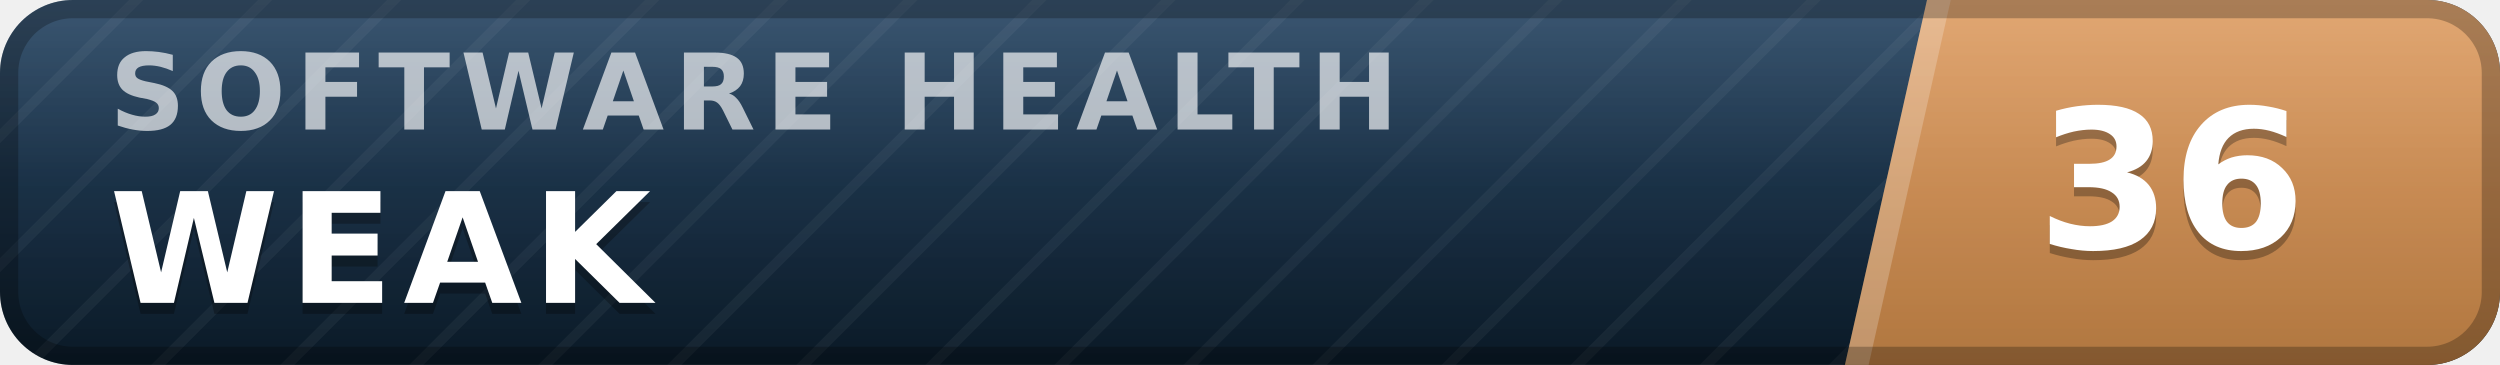
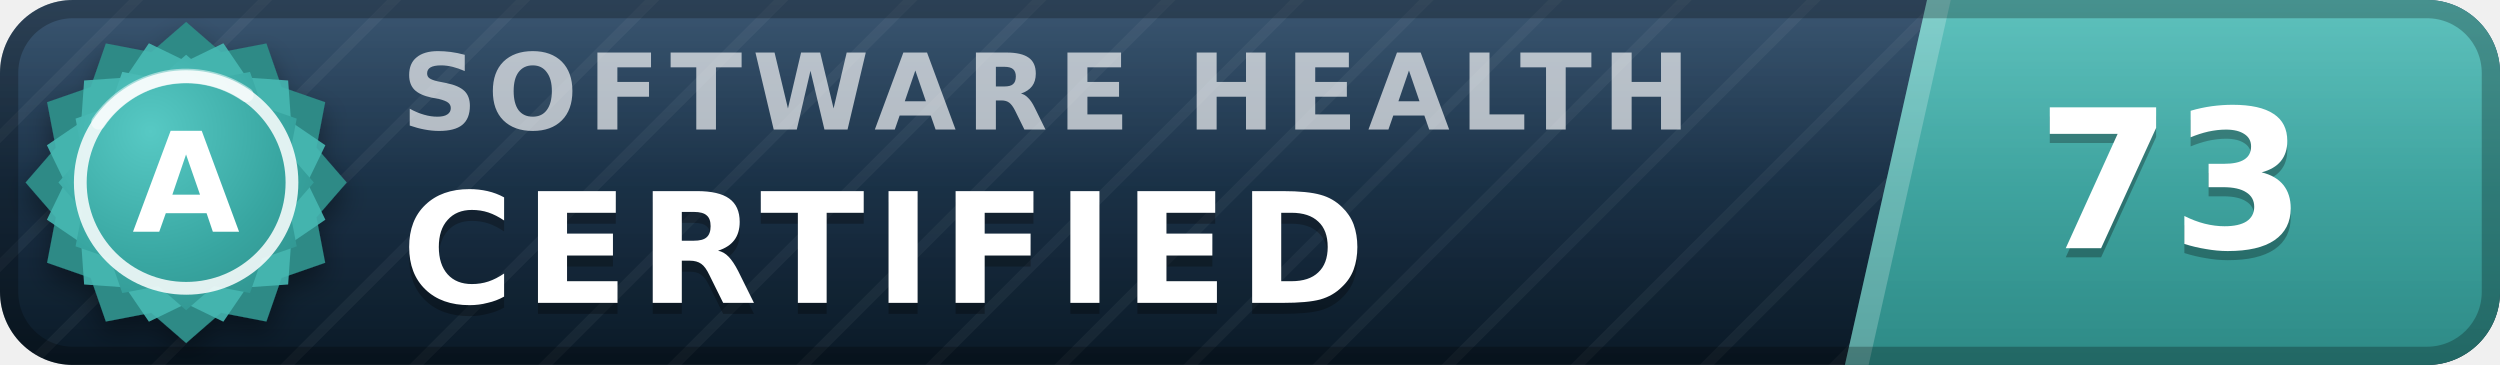
- <svg xmlns="http://www.w3.org/2000/svg" width="137" height="20" viewBox="0 0 137 20" role="img" aria-label="inspect.software software health index 36 of 100, weak" font-family="Verdana,DejaVu Sans,Geneva,sans-serif">
+ <svg xmlns="http://www.w3.org/2000/svg" width="137" height="20" viewBox="0 0 137 20" role="img" aria-label="inspect.software software health index 73 of 100, certified (grade A)" font-family="Verdana,DejaVu Sans,Geneva,sans-serif">
  <defs>
    <linearGradient id="plate" x1="0" y1="0" x2="0" y2="1">
      <stop offset="0" stop-color="#1d3d5c" />
      <stop offset="1" stop-color="#0a1926" />
    </linearGradient>
    <linearGradient id="endplate" x1="0" y1="0" x2="0" y2="1">
-       <stop offset="0" stop-color="#dd9a5e" />
-       <stop offset="1" stop-color="#b0763f" />
+       <stop offset="0" stop-color="#46b8b3" />
+       <stop offset="1" stop-color="#2d8a86" />
    </linearGradient>
    <linearGradient id="gloss" x1="0" y1="0" x2="0" y2="1">
      <stop offset="0" stop-color="#fff" stop-opacity=".13" />
      <stop offset=".5" stop-color="#fff" stop-opacity=".03" />
      <stop offset="1" stop-color="#fff" stop-opacity="0" />
    </linearGradient>
    <pattern id="guilloche" width="5" height="5" patternUnits="userSpaceOnUse" patternTransform="rotate(45)">
      <line x1="0" y1="0" x2="0" y2="5" stroke="#fff" stroke-opacity=".045" stroke-width="1.1" />
    </pattern>
    <clipPath id="rounded">
      <rect width="137" height="20" rx="4" />
    </clipPath>
+     <radialGradient id="sealFace" cx=".36" cy=".3" r=".95">
+       <stop offset="0" stop-color="#57c9c4" />
+       <stop offset=".55" stop-color="#38a6a1" />
+       <stop offset="1" stop-color="#2d8a86" />
+     </radialGradient>
+     <filter id="sealShadow" x="-40%" y="-40%" width="180%" height="180%">
+       <feDropShadow dx="0" dy="0.7" stdDeviation="0.7" flood-color="#000" flood-opacity="0.38" />
+     </filter>
  </defs>
  <g clip-path="url(#rounded)">
    <rect width="137" height="20" fill="url(#plate)" />
    <rect width="137" height="20" fill="url(#guilloche)" />
    <polygon points="105.6,0 137,0 137,20 101.1,20" fill="url(#endplate)" />
    <polygon points="105.6,0 106.9,0 102.4,20 101.1,20" fill="#fff" fill-opacity=".22" />
-     <text x="6.0" y="7.1" font-size="5.8" letter-spacing="0.55" fill="#fff" fill-opacity=".66" font-weight="bold" textLength="76.3" lengthAdjust="spacing">SOFTWARE HEALTH</text>
-     <text x="6.0" y="17.2" font-size="8.4" fill="#000" fill-opacity=".3" font-weight="bold" letter-spacing="0.55" textLength="30.3" lengthAdjust="spacing">WEAK</text>
-     <text x="6.0" y="16.6" font-size="8.4" fill="#fff" font-weight="bold" letter-spacing="0.55" textLength="30.3" lengthAdjust="spacing">WEAK</text>
-     <text x="119.0" y="14.1" font-size="10.6" fill="#000" fill-opacity=".3" font-weight="bold" text-anchor="middle">36</text>
-     <text x="119.0" y="13.6" font-size="10.6" fill="#fff" font-weight="bold" text-anchor="middle">36</text>
+     <text x="22.0" y="7.1" font-size="5.8" letter-spacing="0.55" fill="#fff" fill-opacity=".66" font-weight="bold" textLength="76.3" lengthAdjust="spacing">SOFTWARE HEALTH</text>
+     <text x="22.0" y="17.2" font-size="8.4" fill="#000" fill-opacity=".3" font-weight="bold" letter-spacing="0.55" textLength="57.7" lengthAdjust="spacing">CERTIFIED</text>
+     <text x="22.0" y="16.6" font-size="8.4" fill="#fff" font-weight="bold" letter-spacing="0.55" textLength="57.7" lengthAdjust="spacing">CERTIFIED</text>
+     <text x="119.0" y="14.1" font-size="10.6" fill="#000" fill-opacity=".3" font-weight="bold" text-anchor="middle">73</text>
+     <text x="119.0" y="13.6" font-size="10.6" fill="#fff" font-weight="bold" text-anchor="middle">73</text>
    <rect width="137" height="20" fill="url(#gloss)" />
  </g>
  <rect x=".5" y=".5" width="136" height="19" rx="3.5" fill="none" stroke="#000" stroke-opacity=".25" />
+   <g filter="url(#sealShadow)">
+     <path d="M10.20 1.20 L12.11 2.86 L14.60 2.38 L15.43 4.77 L17.82 5.60 L17.34 8.09 L19.00 10.00 L17.34 11.91 L17.82 14.40 L15.43 15.23 L14.60 17.62 L12.11 17.14 L10.20 18.80 L8.29 17.14 L5.80 17.62 L4.97 15.23 L2.58 14.40 L3.06 11.91 L1.40 10.00 L3.06 8.09 L2.58 5.60 L4.97 4.77 L5.80 2.38 L8.29 2.86 L10.20 1.20 Z" fill="#2d8a86" />
+   </g>
+   <path d="M12.24 2.37 L13.52 4.25 L15.79 4.41 L15.95 6.68 L17.83 7.96 L16.84 10.00 L17.83 12.04 L15.95 13.32 L15.79 15.59 L13.52 15.75 L12.24 17.63 L10.20 16.64 L8.16 17.63 L6.88 15.75 L4.61 15.59 L4.45 13.32 L2.57 12.04 L3.56 10.00 L2.57 7.96 L4.45 6.68 L4.61 4.41 L6.88 4.25 L8.16 2.37 L10.20 3.36 L12.24 2.37 Z" fill="#46b8b3" fill-opacity=".9" />
+   <path d="M10.20 3.00 L11.72 4.32 L13.70 3.94 L14.36 5.84 L16.26 6.50 L15.88 8.48 L17.20 10.00 L15.88 11.52 L16.26 13.50 L14.36 14.16 L13.70 16.06 L11.72 15.68 L10.20 17.00 L8.68 15.68 L6.70 16.06 L6.04 14.16 L4.14 13.50 L4.52 11.52 L3.20 10.00 L4.52 8.48 L4.14 6.50 L6.04 5.84 L6.70 3.94 L8.68 4.32 L10.20 3.00 Z" fill="url(#sealFace)" />
+   <circle cx="10.2" cy="10.0" r="5.8" fill="none" stroke="#fff" stroke-opacity=".85" stroke-width=".7" />
+   <path d="M5.4 6.7 A5.8 5.8 0 0 1 13.5 5.2" stroke="#fff" stroke-opacity=".5" stroke-width=".8" fill="none" stroke-linecap="round" />
+   <text x="10.2" y="12.7" font-size="7.6" fill="#fff" font-weight="bold" text-anchor="middle" letter-spacing=".2">A</text>
</svg>
